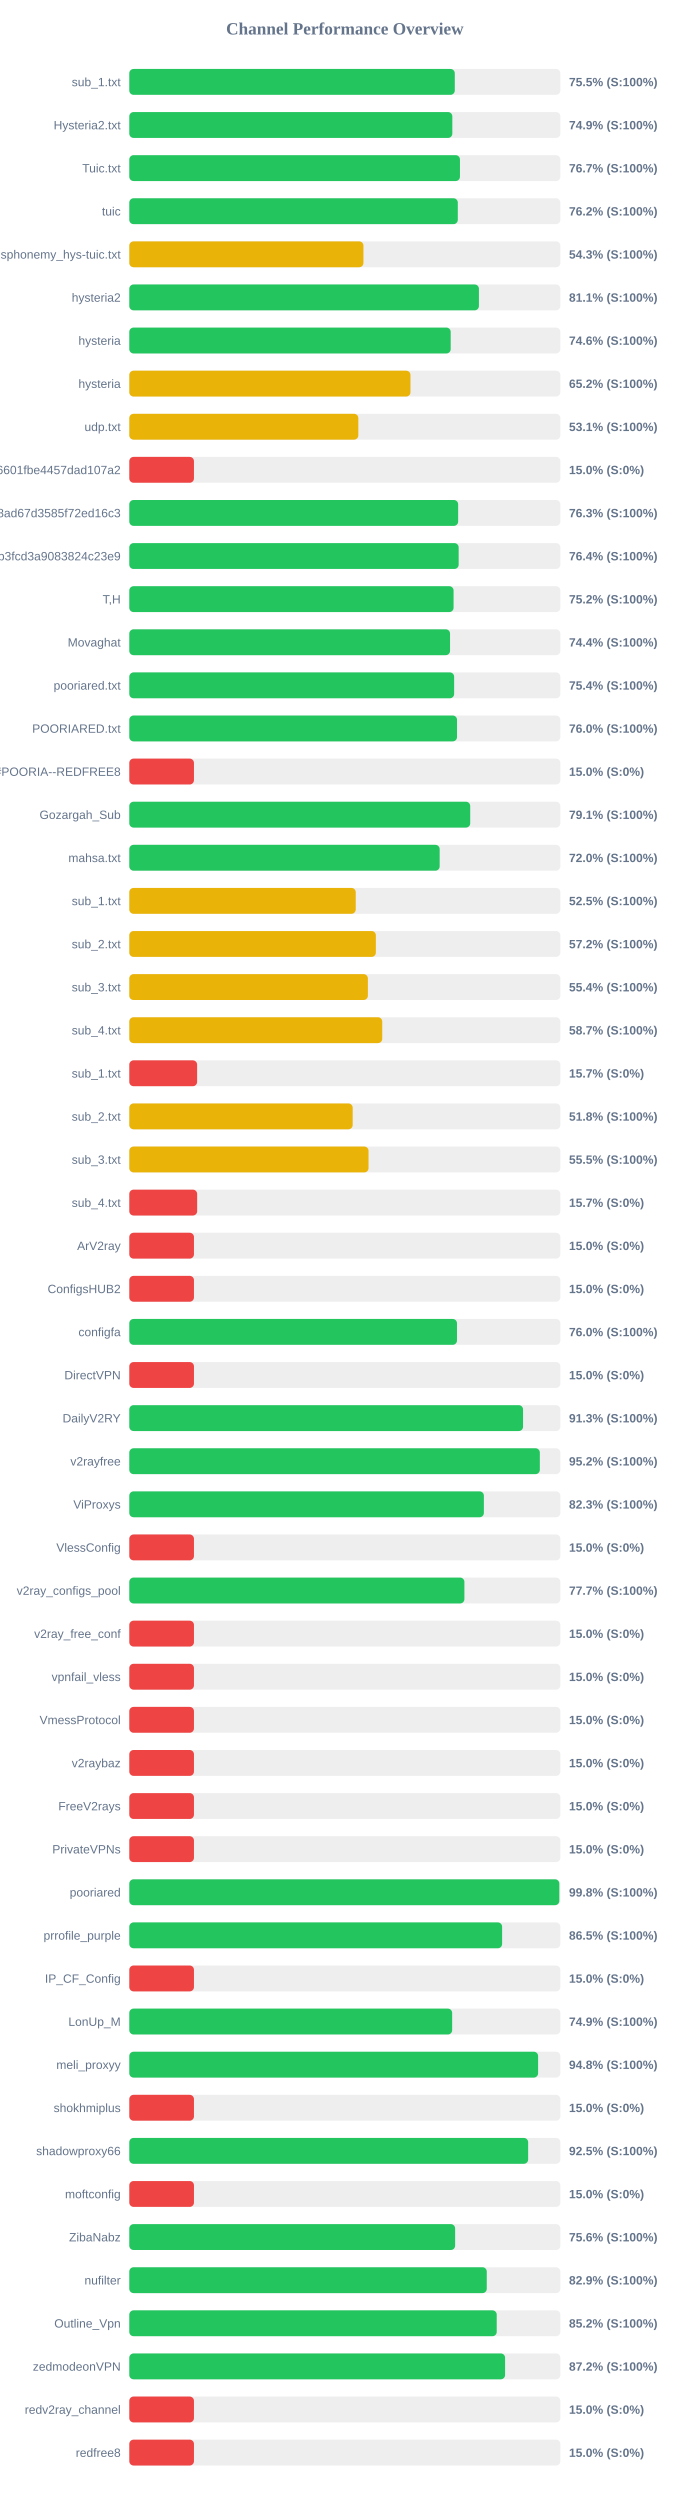
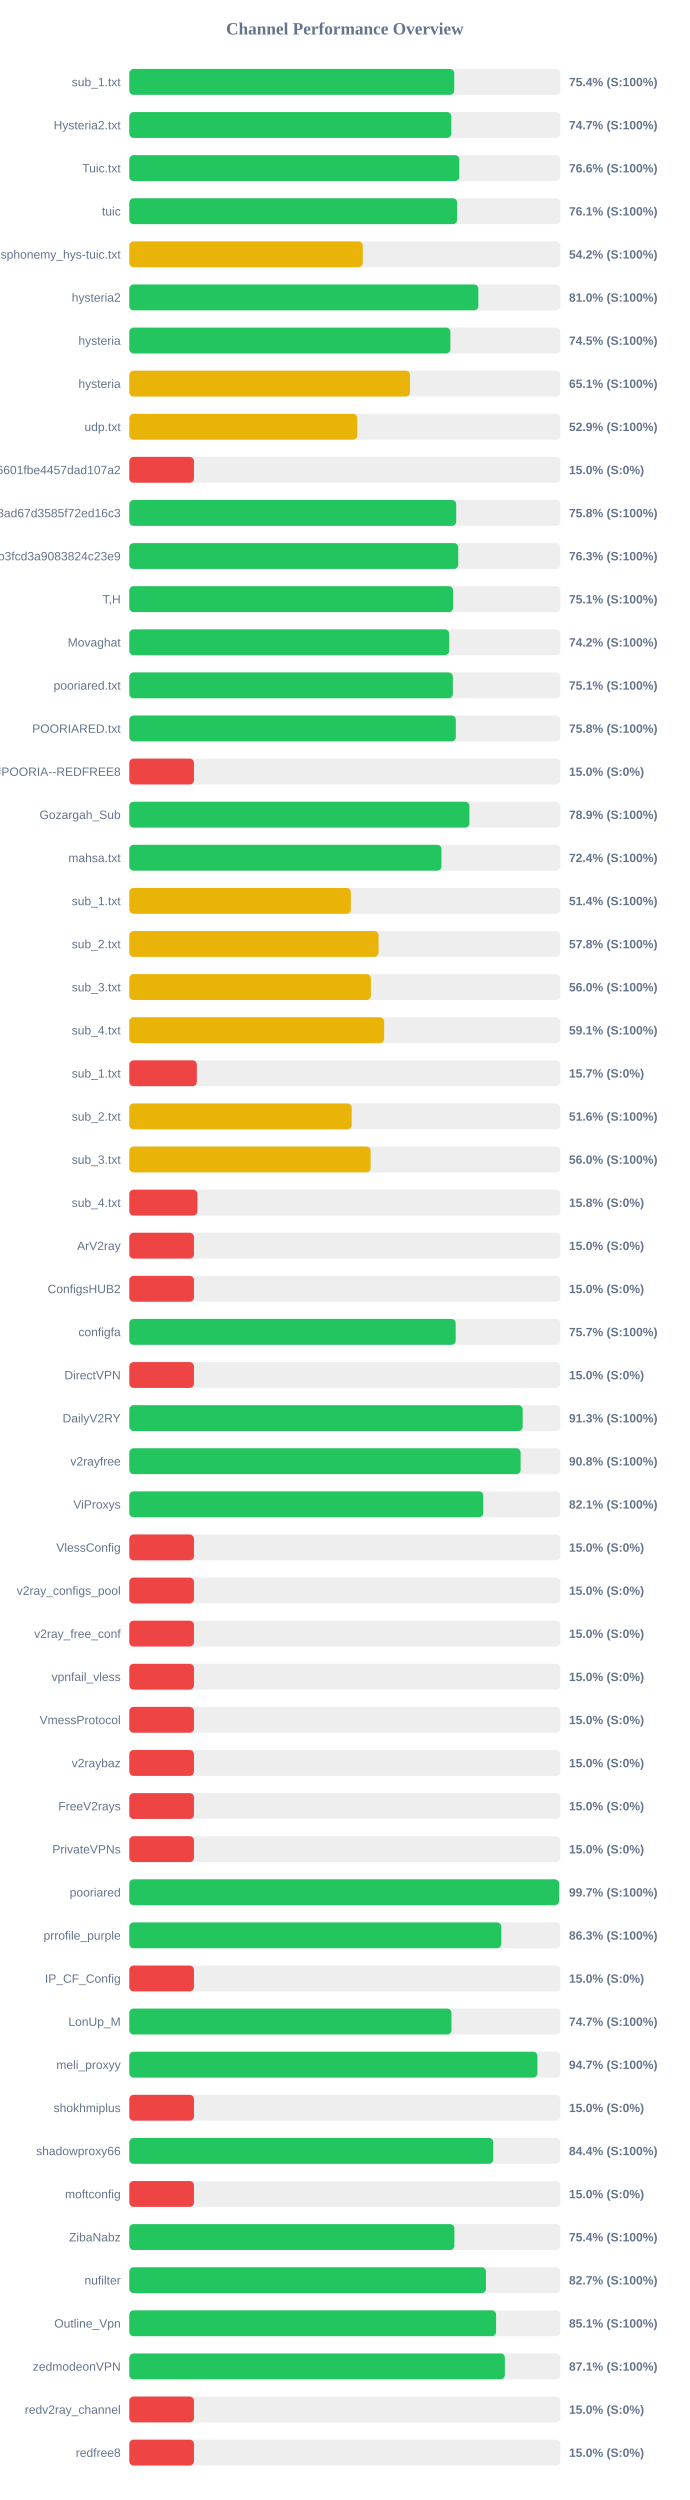
<svg xmlns="http://www.w3.org/2000/svg" width="800" height="2900" version="1.1">
  <style>
        .row { font: 14px Arial; fill: #64748b; }
        .score { font: bold 14px Arial; fill: #64748b; }
    </style>
  <text x="400" y="40" text-anchor="middle" font-size="20px" font-weight="bold" fill="#64748b">Channel Performance Overview</text>
  <rect x="150" y="80" width="500" height="30" fill="#eee" rx="5" />
-   <rect x="150" y="80" width="377.55" height="30" fill="#22c55e" rx="5" />
+   <rect x="150" y="80" width="376.95" height="30" fill="#22c55e" rx="5" />
  <text x="140" y="100" text-anchor="end" class="row">sub_1.txt</text>
-   <text x="660" y="100" text-anchor="start" class="score">75.5% (S:100%)</text>
+   <text x="660" y="100" text-anchor="start" class="score">75.4% (S:100%)</text>
  <rect x="150" y="130" width="500" height="30" fill="#eee" rx="5" />
-   <rect x="150" y="130" width="374.7" height="30" fill="#22c55e" rx="5" />
+   <rect x="150" y="130" width="373.5" height="30" fill="#22c55e" rx="5" />
  <text x="140" y="150" text-anchor="end" class="row">Hysteria2.txt</text>
-   <text x="660" y="150" text-anchor="start" class="score">74.9% (S:100%)</text>
+   <text x="660" y="150" text-anchor="start" class="score">74.7% (S:100%)</text>
  <rect x="150" y="180" width="500" height="30" fill="#eee" rx="5" />
-   <rect x="150" y="180" width="383.55" height="30" fill="#22c55e" rx="5" />
+   <rect x="150" y="180" width="382.8" height="30" fill="#22c55e" rx="5" />
  <text x="140" y="200" text-anchor="end" class="row">Tuic.txt</text>
-   <text x="660" y="200" text-anchor="start" class="score">76.7% (S:100%)</text>
+   <text x="660" y="200" text-anchor="start" class="score">76.6% (S:100%)</text>
  <rect x="150" y="230" width="500" height="30" fill="#eee" rx="5" />
-   <rect x="150" y="230" width="381.05" height="30" fill="#22c55e" rx="5" />
+   <rect x="150" y="230" width="380.3" height="30" fill="#22c55e" rx="5" />
  <text x="140" y="250" text-anchor="end" class="row">tuic</text>
-   <text x="660" y="250" text-anchor="start" class="score">76.2% (S:100%)</text>
+   <text x="660" y="250" text-anchor="start" class="score">76.1% (S:100%)</text>
  <rect x="150" y="280" width="500" height="30" fill="#eee" rx="5" />
-   <rect x="150" y="280" width="271.6" height="30" fill="#eab308" rx="5" />
+   <rect x="150" y="280" width="270.8" height="30" fill="#eab308" rx="5" />
  <text x="140" y="300" text-anchor="end" class="row">ndsphonemy_hys-tuic.txt</text>
-   <text x="660" y="300" text-anchor="start" class="score">54.3% (S:100%)</text>
+   <text x="660" y="300" text-anchor="start" class="score">54.2% (S:100%)</text>
  <rect x="150" y="330" width="500" height="30" fill="#eee" rx="5" />
-   <rect x="150" y="330" width="405.55" height="30" fill="#22c55e" rx="5" />
+   <rect x="150" y="330" width="404.9" height="30" fill="#22c55e" rx="5" />
  <text x="140" y="350" text-anchor="end" class="row">hysteria2</text>
-   <text x="660" y="350" text-anchor="start" class="score">81.1% (S:100%)</text>
+   <text x="660" y="350" text-anchor="start" class="score">81.0% (S:100%)</text>
  <rect x="150" y="380" width="500" height="30" fill="#eee" rx="5" />
-   <rect x="150" y="380" width="372.8" height="30" fill="#22c55e" rx="5" />
+   <rect x="150" y="380" width="372.45" height="30" fill="#22c55e" rx="5" />
  <text x="140" y="400" text-anchor="end" class="row">hysteria</text>
-   <text x="660" y="400" text-anchor="start" class="score">74.6% (S:100%)</text>
+   <text x="660" y="400" text-anchor="start" class="score">74.5% (S:100%)</text>
  <rect x="150" y="430" width="500" height="30" fill="#eee" rx="5" />
-   <rect x="150" y="430" width="326.15" height="30" fill="#eab308" rx="5" />
+   <rect x="150" y="430" width="325.65" height="30" fill="#eab308" rx="5" />
  <text x="140" y="450" text-anchor="end" class="row">hysteria</text>
-   <text x="660" y="450" text-anchor="start" class="score">65.2% (S:100%)</text>
+   <text x="660" y="450" text-anchor="start" class="score">65.1% (S:100%)</text>
  <rect x="150" y="480" width="500" height="30" fill="#eee" rx="5" />
-   <rect x="150" y="480" width="265.65" height="30" fill="#eab308" rx="5" />
+   <rect x="150" y="480" width="264.4" height="30" fill="#eab308" rx="5" />
  <text x="140" y="500" text-anchor="end" class="row">udp.txt</text>
-   <text x="660" y="500" text-anchor="start" class="score">53.1% (S:100%)</text>
+   <text x="660" y="500" text-anchor="start" class="score">52.9% (S:100%)</text>
  <rect x="150" y="530" width="500" height="30" fill="#eee" rx="5" />
  <rect x="150" y="530" width="75.0" height="30" fill="#ef4444" rx="5" />
  <text x="140" y="550" text-anchor="end" class="row">6ca22ad3b96aa6601fbe4457dad107a2</text>
  <text x="660" y="550" text-anchor="start" class="score">15.0% (S:0%)</text>
  <rect x="150" y="580" width="500" height="30" fill="#eee" rx="5" />
-   <rect x="150" y="580" width="381.45" height="30" fill="#22c55e" rx="5" />
+   <rect x="150" y="580" width="379.2" height="30" fill="#22c55e" rx="5" />
  <text x="140" y="600" text-anchor="end" class="row">d2ddf60933dd08ad67d3585f72ed16c3</text>
-   <text x="660" y="600" text-anchor="start" class="score">76.3% (S:100%)</text>
+   <text x="660" y="600" text-anchor="start" class="score">75.8% (S:100%)</text>
  <rect x="150" y="630" width="500" height="30" fill="#eee" rx="5" />
-   <rect x="150" y="630" width="382.05" height="30" fill="#22c55e" rx="5" />
+   <rect x="150" y="630" width="381.55" height="30" fill="#22c55e" rx="5" />
  <text x="140" y="650" text-anchor="end" class="row">subscribe?token=8bc38a0c131e9b3fcd3a9083824c23e9</text>
-   <text x="660" y="650" text-anchor="start" class="score">76.4% (S:100%)</text>
+   <text x="660" y="650" text-anchor="start" class="score">76.3% (S:100%)</text>
  <rect x="150" y="680" width="500" height="30" fill="#eee" rx="5" />
-   <rect x="150" y="680" width="376.15" height="30" fill="#22c55e" rx="5" />
+   <rect x="150" y="680" width="375.6" height="30" fill="#22c55e" rx="5" />
  <text x="140" y="700" text-anchor="end" class="row">T,H</text>
-   <text x="660" y="700" text-anchor="start" class="score">75.2% (S:100%)</text>
+   <text x="660" y="700" text-anchor="start" class="score">75.1% (S:100%)</text>
  <rect x="150" y="730" width="500" height="30" fill="#eee" rx="5" />
-   <rect x="150" y="730" width="372.05" height="30" fill="#22c55e" rx="5" />
+   <rect x="150" y="730" width="371.0" height="30" fill="#22c55e" rx="5" />
  <text x="140" y="750" text-anchor="end" class="row">Movaghat</text>
-   <text x="660" y="750" text-anchor="start" class="score">74.4% (S:100%)</text>
+   <text x="660" y="750" text-anchor="start" class="score">74.2% (S:100%)</text>
  <rect x="150" y="780" width="500" height="30" fill="#eee" rx="5" />
-   <rect x="150" y="780" width="376.8" height="30" fill="#22c55e" rx="5" />
+   <rect x="150" y="780" width="375.3" height="30" fill="#22c55e" rx="5" />
  <text x="140" y="800" text-anchor="end" class="row">pooriared.txt</text>
-   <text x="660" y="800" text-anchor="start" class="score">75.4% (S:100%)</text>
+   <text x="660" y="800" text-anchor="start" class="score">75.1% (S:100%)</text>
  <rect x="150" y="830" width="500" height="30" fill="#eee" rx="5" />
-   <rect x="150" y="830" width="380.15" height="30" fill="#22c55e" rx="5" />
+   <rect x="150" y="830" width="378.75" height="30" fill="#22c55e" rx="5" />
  <text x="140" y="850" text-anchor="end" class="row">POORIARED.txt</text>
-   <text x="660" y="850" text-anchor="start" class="score">76.0% (S:100%)</text>
+   <text x="660" y="850" text-anchor="start" class="score">75.8% (S:100%)</text>
  <rect x="150" y="880" width="500" height="30" fill="#eee" rx="5" />
  <rect x="150" y="880" width="75.0" height="30" fill="#ef4444" rx="5" />
  <text x="140" y="900" text-anchor="end" class="row">POORIA--REDFREE8.txt#POORIA--REDFREE8</text>
  <text x="660" y="900" text-anchor="start" class="score">15.0% (S:0%)</text>
  <rect x="150" y="930" width="500" height="30" fill="#eee" rx="5" />
-   <rect x="150" y="930" width="395.45" height="30" fill="#22c55e" rx="5" />
+   <rect x="150" y="930" width="394.55" height="30" fill="#22c55e" rx="5" />
  <text x="140" y="950" text-anchor="end" class="row">Gozargah_Sub</text>
-   <text x="660" y="950" text-anchor="start" class="score">79.1% (S:100%)</text>
+   <text x="660" y="950" text-anchor="start" class="score">78.9% (S:100%)</text>
  <rect x="150" y="980" width="500" height="30" fill="#eee" rx="5" />
-   <rect x="150" y="980" width="360.0" height="30" fill="#22c55e" rx="5" />
+   <rect x="150" y="980" width="362.1" height="30" fill="#22c55e" rx="5" />
  <text x="140" y="1000" text-anchor="end" class="row">mahsa.txt</text>
-   <text x="660" y="1000" text-anchor="start" class="score">72.0% (S:100%)</text>
+   <text x="660" y="1000" text-anchor="start" class="score">72.4% (S:100%)</text>
  <rect x="150" y="1030" width="500" height="30" fill="#eee" rx="5" />
-   <rect x="150" y="1030" width="262.65" height="30" fill="#eab308" rx="5" />
+   <rect x="150" y="1030" width="257.0" height="30" fill="#eab308" rx="5" />
  <text x="140" y="1050" text-anchor="end" class="row">sub_1.txt</text>
-   <text x="660" y="1050" text-anchor="start" class="score">52.5% (S:100%)</text>
+   <text x="660" y="1050" text-anchor="start" class="score">51.4% (S:100%)</text>
  <rect x="150" y="1080" width="500" height="30" fill="#eee" rx="5" />
-   <rect x="150" y="1080" width="286.0" height="30" fill="#eab308" rx="5" />
+   <rect x="150" y="1080" width="289.1" height="30" fill="#eab308" rx="5" />
  <text x="140" y="1100" text-anchor="end" class="row">sub_2.txt</text>
-   <text x="660" y="1100" text-anchor="start" class="score">57.2% (S:100%)</text>
+   <text x="660" y="1100" text-anchor="start" class="score">57.8% (S:100%)</text>
  <rect x="150" y="1130" width="500" height="30" fill="#eee" rx="5" />
-   <rect x="150" y="1130" width="276.75" height="30" fill="#eab308" rx="5" />
+   <rect x="150" y="1130" width="280.25" height="30" fill="#eab308" rx="5" />
  <text x="140" y="1150" text-anchor="end" class="row">sub_3.txt</text>
-   <text x="660" y="1150" text-anchor="start" class="score">55.4% (S:100%)</text>
+   <text x="660" y="1150" text-anchor="start" class="score">56.0% (S:100%)</text>
  <rect x="150" y="1180" width="500" height="30" fill="#eee" rx="5" />
-   <rect x="150" y="1180" width="293.4" height="30" fill="#eab308" rx="5" />
+   <rect x="150" y="1180" width="295.6" height="30" fill="#eab308" rx="5" />
  <text x="140" y="1200" text-anchor="end" class="row">sub_4.txt</text>
-   <text x="660" y="1200" text-anchor="start" class="score">58.7% (S:100%)</text>
+   <text x="660" y="1200" text-anchor="start" class="score">59.1% (S:100%)</text>
  <rect x="150" y="1230" width="500" height="30" fill="#eee" rx="5" />
-   <rect x="150" y="1230" width="78.65" height="30" fill="#ef4444" rx="5" />
+   <rect x="150" y="1230" width="78.35" height="30" fill="#ef4444" rx="5" />
  <text x="140" y="1250" text-anchor="end" class="row">sub_1.txt</text>
  <text x="660" y="1250" text-anchor="start" class="score">15.7% (S:0%)</text>
  <rect x="150" y="1280" width="500" height="30" fill="#eee" rx="5" />
-   <rect x="150" y="1280" width="259.1" height="30" fill="#eab308" rx="5" />
+   <rect x="150" y="1280" width="257.95" height="30" fill="#eab308" rx="5" />
  <text x="140" y="1300" text-anchor="end" class="row">sub_2.txt</text>
-   <text x="660" y="1300" text-anchor="start" class="score">51.8% (S:100%)</text>
+   <text x="660" y="1300" text-anchor="start" class="score">51.6% (S:100%)</text>
  <rect x="150" y="1330" width="500" height="30" fill="#eee" rx="5" />
-   <rect x="150" y="1330" width="277.5" height="30" fill="#eab308" rx="5" />
+   <rect x="150" y="1330" width="279.9" height="30" fill="#eab308" rx="5" />
  <text x="140" y="1350" text-anchor="end" class="row">sub_3.txt</text>
-   <text x="660" y="1350" text-anchor="start" class="score">55.5% (S:100%)</text>
+   <text x="660" y="1350" text-anchor="start" class="score">56.0% (S:100%)</text>
  <rect x="150" y="1380" width="500" height="30" fill="#eee" rx="5" />
-   <rect x="150" y="1380" width="78.7" height="30" fill="#ef4444" rx="5" />
+   <rect x="150" y="1380" width="79.05" height="30" fill="#ef4444" rx="5" />
  <text x="140" y="1400" text-anchor="end" class="row">sub_4.txt</text>
-   <text x="660" y="1400" text-anchor="start" class="score">15.7% (S:0%)</text>
+   <text x="660" y="1400" text-anchor="start" class="score">15.8% (S:0%)</text>
  <rect x="150" y="1430" width="500" height="30" fill="#eee" rx="5" />
  <rect x="150" y="1430" width="75.0" height="30" fill="#ef4444" rx="5" />
  <text x="140" y="1450" text-anchor="end" class="row">ArV2ray</text>
  <text x="660" y="1450" text-anchor="start" class="score">15.0% (S:0%)</text>
  <rect x="150" y="1480" width="500" height="30" fill="#eee" rx="5" />
  <rect x="150" y="1480" width="75.0" height="30" fill="#ef4444" rx="5" />
  <text x="140" y="1500" text-anchor="end" class="row">ConfigsHUB2</text>
  <text x="660" y="1500" text-anchor="start" class="score">15.0% (S:0%)</text>
  <rect x="150" y="1530" width="500" height="30" fill="#eee" rx="5" />
-   <rect x="150" y="1530" width="380.1" height="30" fill="#22c55e" rx="5" />
+   <rect x="150" y="1530" width="378.6" height="30" fill="#22c55e" rx="5" />
  <text x="140" y="1550" text-anchor="end" class="row">configfa</text>
-   <text x="660" y="1550" text-anchor="start" class="score">76.0% (S:100%)</text>
+   <text x="660" y="1550" text-anchor="start" class="score">75.7% (S:100%)</text>
  <rect x="150" y="1580" width="500" height="30" fill="#eee" rx="5" />
  <rect x="150" y="1580" width="75.0" height="30" fill="#ef4444" rx="5" />
  <text x="140" y="1600" text-anchor="end" class="row">DirectVPN</text>
  <text x="660" y="1600" text-anchor="start" class="score">15.0% (S:0%)</text>
  <rect x="150" y="1630" width="500" height="30" fill="#eee" rx="5" />
-   <rect x="150" y="1630" width="456.75" height="30" fill="#22c55e" rx="5" />
+   <rect x="150" y="1630" width="456.3" height="30" fill="#22c55e" rx="5" />
  <text x="140" y="1650" text-anchor="end" class="row">DailyV2RY</text>
  <text x="660" y="1650" text-anchor="start" class="score">91.3% (S:100%)</text>
  <rect x="150" y="1680" width="500" height="30" fill="#eee" rx="5" />
-   <rect x="150" y="1680" width="476.2" height="30" fill="#22c55e" rx="5" />
+   <rect x="150" y="1680" width="453.9" height="30" fill="#22c55e" rx="5" />
  <text x="140" y="1700" text-anchor="end" class="row">v2rayfree</text>
-   <text x="660" y="1700" text-anchor="start" class="score">95.2% (S:100%)</text>
+   <text x="660" y="1700" text-anchor="start" class="score">90.8% (S:100%)</text>
  <rect x="150" y="1730" width="500" height="30" fill="#eee" rx="5" />
-   <rect x="150" y="1730" width="411.3" height="30" fill="#22c55e" rx="5" />
+   <rect x="150" y="1730" width="410.6" height="30" fill="#22c55e" rx="5" />
  <text x="140" y="1750" text-anchor="end" class="row">ViProxys</text>
-   <text x="660" y="1750" text-anchor="start" class="score">82.3% (S:100%)</text>
+   <text x="660" y="1750" text-anchor="start" class="score">82.1% (S:100%)</text>
  <rect x="150" y="1780" width="500" height="30" fill="#eee" rx="5" />
  <rect x="150" y="1780" width="75.0" height="30" fill="#ef4444" rx="5" />
  <text x="140" y="1800" text-anchor="end" class="row">VlessConfig</text>
  <text x="660" y="1800" text-anchor="start" class="score">15.0% (S:0%)</text>
  <rect x="150" y="1830" width="500" height="30" fill="#eee" rx="5" />
-   <rect x="150" y="1830" width="388.7" height="30" fill="#22c55e" rx="5" />
+   <rect x="150" y="1830" width="75.0" height="30" fill="#ef4444" rx="5" />
  <text x="140" y="1850" text-anchor="end" class="row">v2ray_configs_pool</text>
-   <text x="660" y="1850" text-anchor="start" class="score">77.7% (S:100%)</text>
+   <text x="660" y="1850" text-anchor="start" class="score">15.0% (S:0%)</text>
  <rect x="150" y="1880" width="500" height="30" fill="#eee" rx="5" />
  <rect x="150" y="1880" width="75.0" height="30" fill="#ef4444" rx="5" />
  <text x="140" y="1900" text-anchor="end" class="row">v2ray_free_conf</text>
  <text x="660" y="1900" text-anchor="start" class="score">15.0% (S:0%)</text>
  <rect x="150" y="1930" width="500" height="30" fill="#eee" rx="5" />
  <rect x="150" y="1930" width="75.0" height="30" fill="#ef4444" rx="5" />
  <text x="140" y="1950" text-anchor="end" class="row">vpnfail_vless</text>
  <text x="660" y="1950" text-anchor="start" class="score">15.0% (S:0%)</text>
  <rect x="150" y="1980" width="500" height="30" fill="#eee" rx="5" />
  <rect x="150" y="1980" width="75.0" height="30" fill="#ef4444" rx="5" />
  <text x="140" y="2000" text-anchor="end" class="row">VmessProtocol</text>
  <text x="660" y="2000" text-anchor="start" class="score">15.0% (S:0%)</text>
  <rect x="150" y="2030" width="500" height="30" fill="#eee" rx="5" />
  <rect x="150" y="2030" width="75.0" height="30" fill="#ef4444" rx="5" />
  <text x="140" y="2050" text-anchor="end" class="row">v2raybaz</text>
  <text x="660" y="2050" text-anchor="start" class="score">15.0% (S:0%)</text>
  <rect x="150" y="2080" width="500" height="30" fill="#eee" rx="5" />
  <rect x="150" y="2080" width="75.0" height="30" fill="#ef4444" rx="5" />
  <text x="140" y="2100" text-anchor="end" class="row">FreeV2rays</text>
  <text x="660" y="2100" text-anchor="start" class="score">15.0% (S:0%)</text>
  <rect x="150" y="2130" width="500" height="30" fill="#eee" rx="5" />
  <rect x="150" y="2130" width="75.0" height="30" fill="#ef4444" rx="5" />
  <text x="140" y="2150" text-anchor="end" class="row">PrivateVPNs</text>
  <text x="660" y="2150" text-anchor="start" class="score">15.0% (S:0%)</text>
  <rect x="150" y="2180" width="500" height="30" fill="#eee" rx="5" />
-   <rect x="150" y="2180" width="498.8" height="30" fill="#22c55e" rx="5" />
+   <rect x="150" y="2180" width="498.55" height="30" fill="#22c55e" rx="5" />
  <text x="140" y="2200" text-anchor="end" class="row">pooriared</text>
-   <text x="660" y="2200" text-anchor="start" class="score">99.8% (S:100%)</text>
+   <text x="660" y="2200" text-anchor="start" class="score">99.7% (S:100%)</text>
  <rect x="150" y="2230" width="500" height="30" fill="#eee" rx="5" />
-   <rect x="150" y="2230" width="432.45" height="30" fill="#22c55e" rx="5" />
+   <rect x="150" y="2230" width="431.5" height="30" fill="#22c55e" rx="5" />
  <text x="140" y="2250" text-anchor="end" class="row">prrofile_purple</text>
-   <text x="660" y="2250" text-anchor="start" class="score">86.5% (S:100%)</text>
+   <text x="660" y="2250" text-anchor="start" class="score">86.3% (S:100%)</text>
  <rect x="150" y="2280" width="500" height="30" fill="#eee" rx="5" />
  <rect x="150" y="2280" width="75.0" height="30" fill="#ef4444" rx="5" />
  <text x="140" y="2300" text-anchor="end" class="row">IP_CF_Config</text>
  <text x="660" y="2300" text-anchor="start" class="score">15.0% (S:0%)</text>
  <rect x="150" y="2330" width="500" height="30" fill="#eee" rx="5" />
-   <rect x="150" y="2330" width="374.5" height="30" fill="#22c55e" rx="5" />
+   <rect x="150" y="2330" width="373.7" height="30" fill="#22c55e" rx="5" />
  <text x="140" y="2350" text-anchor="end" class="row">LonUp_M</text>
-   <text x="660" y="2350" text-anchor="start" class="score">74.9% (S:100%)</text>
+   <text x="660" y="2350" text-anchor="start" class="score">74.7% (S:100%)</text>
  <rect x="150" y="2380" width="500" height="30" fill="#eee" rx="5" />
-   <rect x="150" y="2380" width="474.2" height="30" fill="#22c55e" rx="5" />
+   <rect x="150" y="2380" width="473.45" height="30" fill="#22c55e" rx="5" />
  <text x="140" y="2400" text-anchor="end" class="row">meli_proxyy</text>
-   <text x="660" y="2400" text-anchor="start" class="score">94.8% (S:100%)</text>
+   <text x="660" y="2400" text-anchor="start" class="score">94.7% (S:100%)</text>
  <rect x="150" y="2430" width="500" height="30" fill="#eee" rx="5" />
  <rect x="150" y="2430" width="75.0" height="30" fill="#ef4444" rx="5" />
  <text x="140" y="2450" text-anchor="end" class="row">shokhmiplus</text>
  <text x="660" y="2450" text-anchor="start" class="score">15.0% (S:0%)</text>
  <rect x="150" y="2480" width="500" height="30" fill="#eee" rx="5" />
-   <rect x="150" y="2480" width="462.65" height="30" fill="#22c55e" rx="5" />
+   <rect x="150" y="2480" width="422.15" height="30" fill="#22c55e" rx="5" />
  <text x="140" y="2500" text-anchor="end" class="row">shadowproxy66</text>
-   <text x="660" y="2500" text-anchor="start" class="score">92.5% (S:100%)</text>
+   <text x="660" y="2500" text-anchor="start" class="score">84.4% (S:100%)</text>
  <rect x="150" y="2530" width="500" height="30" fill="#eee" rx="5" />
  <rect x="150" y="2530" width="75.0" height="30" fill="#ef4444" rx="5" />
  <text x="140" y="2550" text-anchor="end" class="row">moftconfig</text>
  <text x="660" y="2550" text-anchor="start" class="score">15.0% (S:0%)</text>
  <rect x="150" y="2580" width="500" height="30" fill="#eee" rx="5" />
-   <rect x="150" y="2580" width="377.95" height="30" fill="#22c55e" rx="5" />
+   <rect x="150" y="2580" width="377.1" height="30" fill="#22c55e" rx="5" />
  <text x="140" y="2600" text-anchor="end" class="row">ZibaNabz</text>
-   <text x="660" y="2600" text-anchor="start" class="score">75.6% (S:100%)</text>
+   <text x="660" y="2600" text-anchor="start" class="score">75.4% (S:100%)</text>
  <rect x="150" y="2630" width="500" height="30" fill="#eee" rx="5" />
-   <rect x="150" y="2630" width="414.65" height="30" fill="#22c55e" rx="5" />
+   <rect x="150" y="2630" width="413.7" height="30" fill="#22c55e" rx="5" />
  <text x="140" y="2650" text-anchor="end" class="row">nufilter</text>
-   <text x="660" y="2650" text-anchor="start" class="score">82.9% (S:100%)</text>
+   <text x="660" y="2650" text-anchor="start" class="score">82.7% (S:100%)</text>
  <rect x="150" y="2680" width="500" height="30" fill="#eee" rx="5" />
-   <rect x="150" y="2680" width="426.2" height="30" fill="#22c55e" rx="5" />
+   <rect x="150" y="2680" width="425.45" height="30" fill="#22c55e" rx="5" />
  <text x="140" y="2700" text-anchor="end" class="row">Outline_Vpn</text>
-   <text x="660" y="2700" text-anchor="start" class="score">85.2% (S:100%)</text>
+   <text x="660" y="2700" text-anchor="start" class="score">85.1% (S:100%)</text>
  <rect x="150" y="2730" width="500" height="30" fill="#eee" rx="5" />
-   <rect x="150" y="2730" width="435.9" height="30" fill="#22c55e" rx="5" />
+   <rect x="150" y="2730" width="435.65" height="30" fill="#22c55e" rx="5" />
  <text x="140" y="2750" text-anchor="end" class="row">zedmodeonVPN</text>
-   <text x="660" y="2750" text-anchor="start" class="score">87.2% (S:100%)</text>
+   <text x="660" y="2750" text-anchor="start" class="score">87.1% (S:100%)</text>
  <rect x="150" y="2780" width="500" height="30" fill="#eee" rx="5" />
  <rect x="150" y="2780" width="75.0" height="30" fill="#ef4444" rx="5" />
  <text x="140" y="2800" text-anchor="end" class="row">redv2ray_channel</text>
  <text x="660" y="2800" text-anchor="start" class="score">15.0% (S:0%)</text>
  <rect x="150" y="2830" width="500" height="30" fill="#eee" rx="5" />
  <rect x="150" y="2830" width="75.0" height="30" fill="#ef4444" rx="5" />
  <text x="140" y="2850" text-anchor="end" class="row">redfree8</text>
  <text x="660" y="2850" text-anchor="start" class="score">15.0% (S:0%)</text>
</svg>
